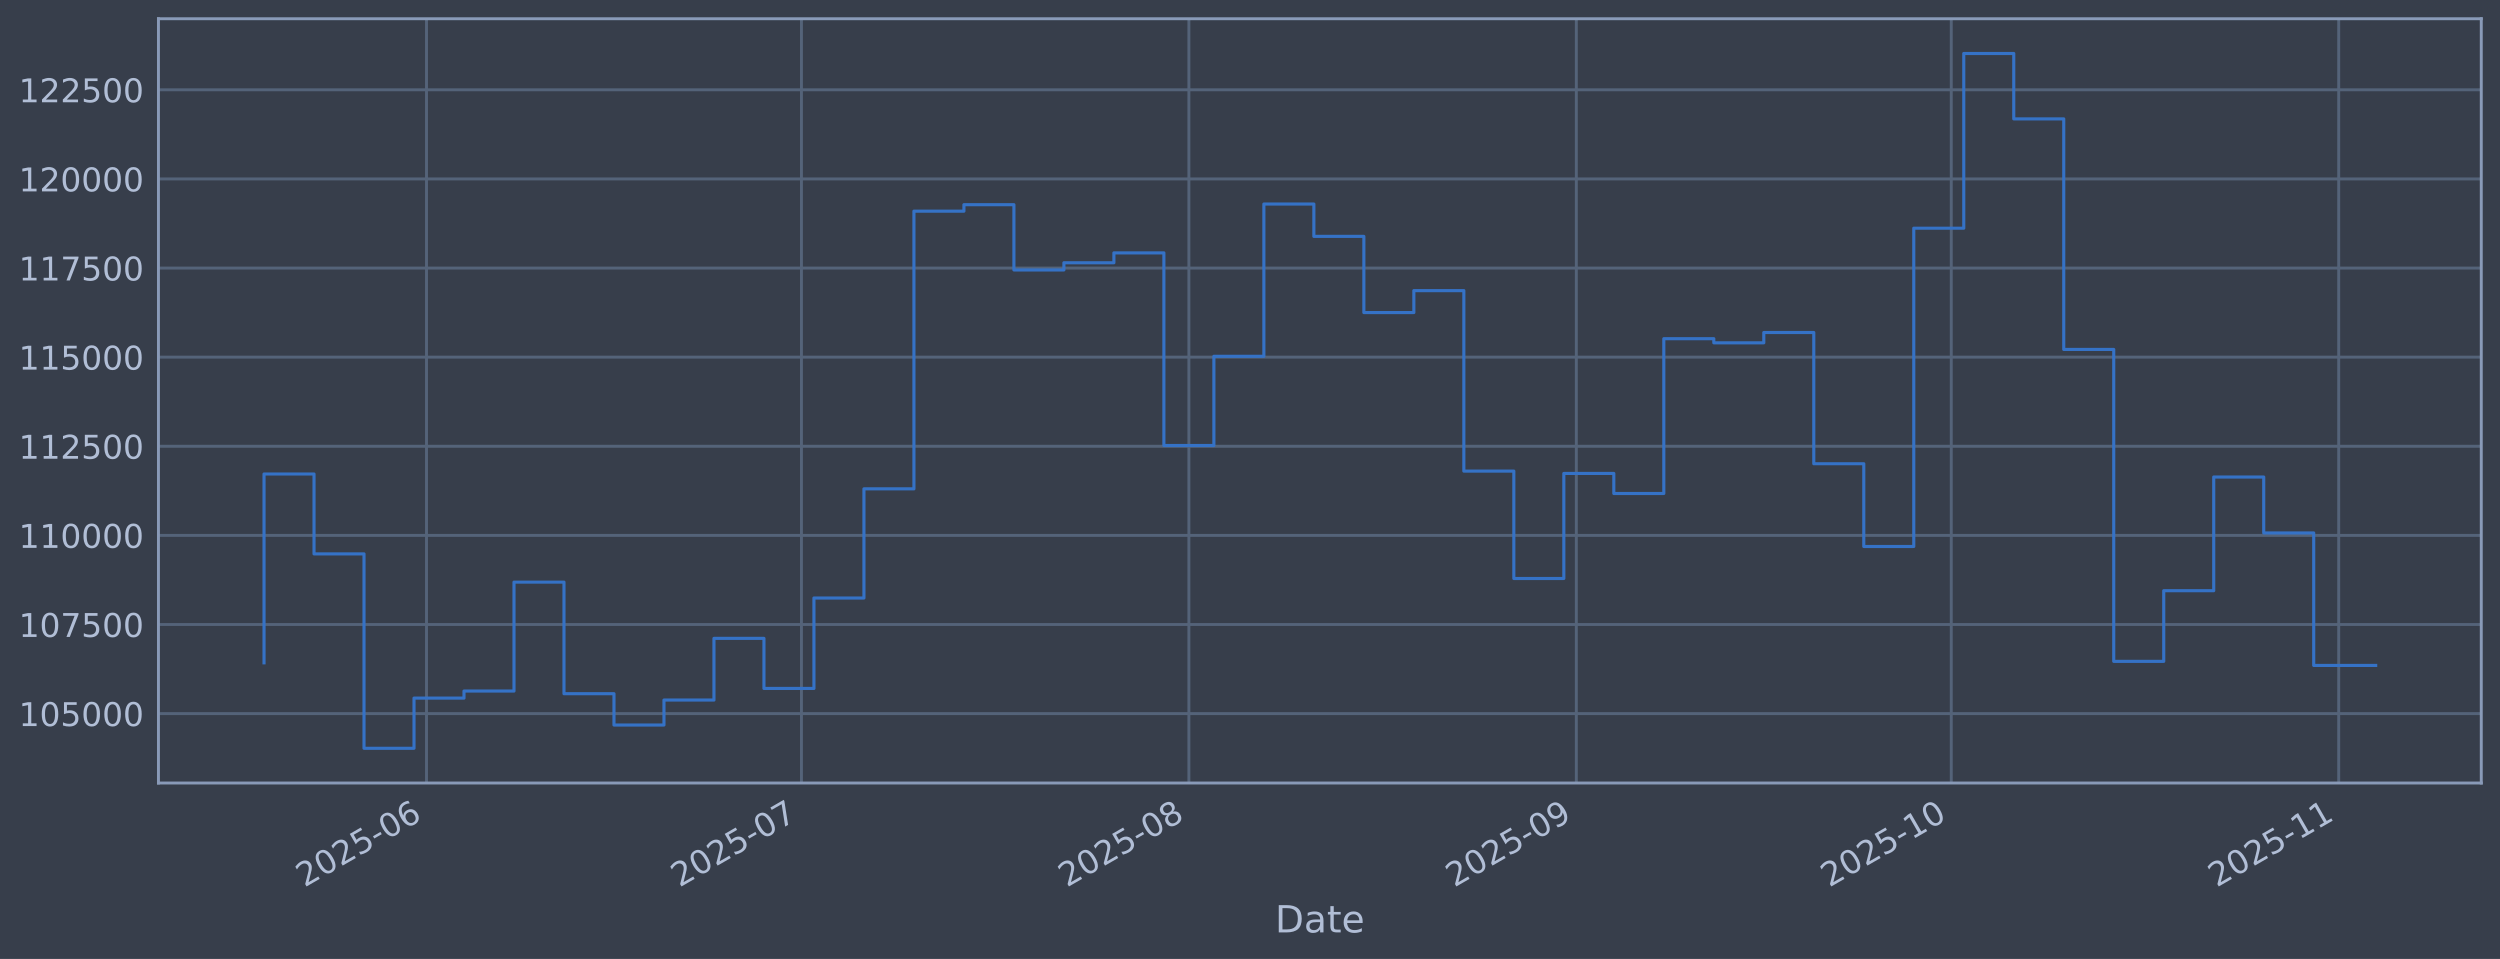
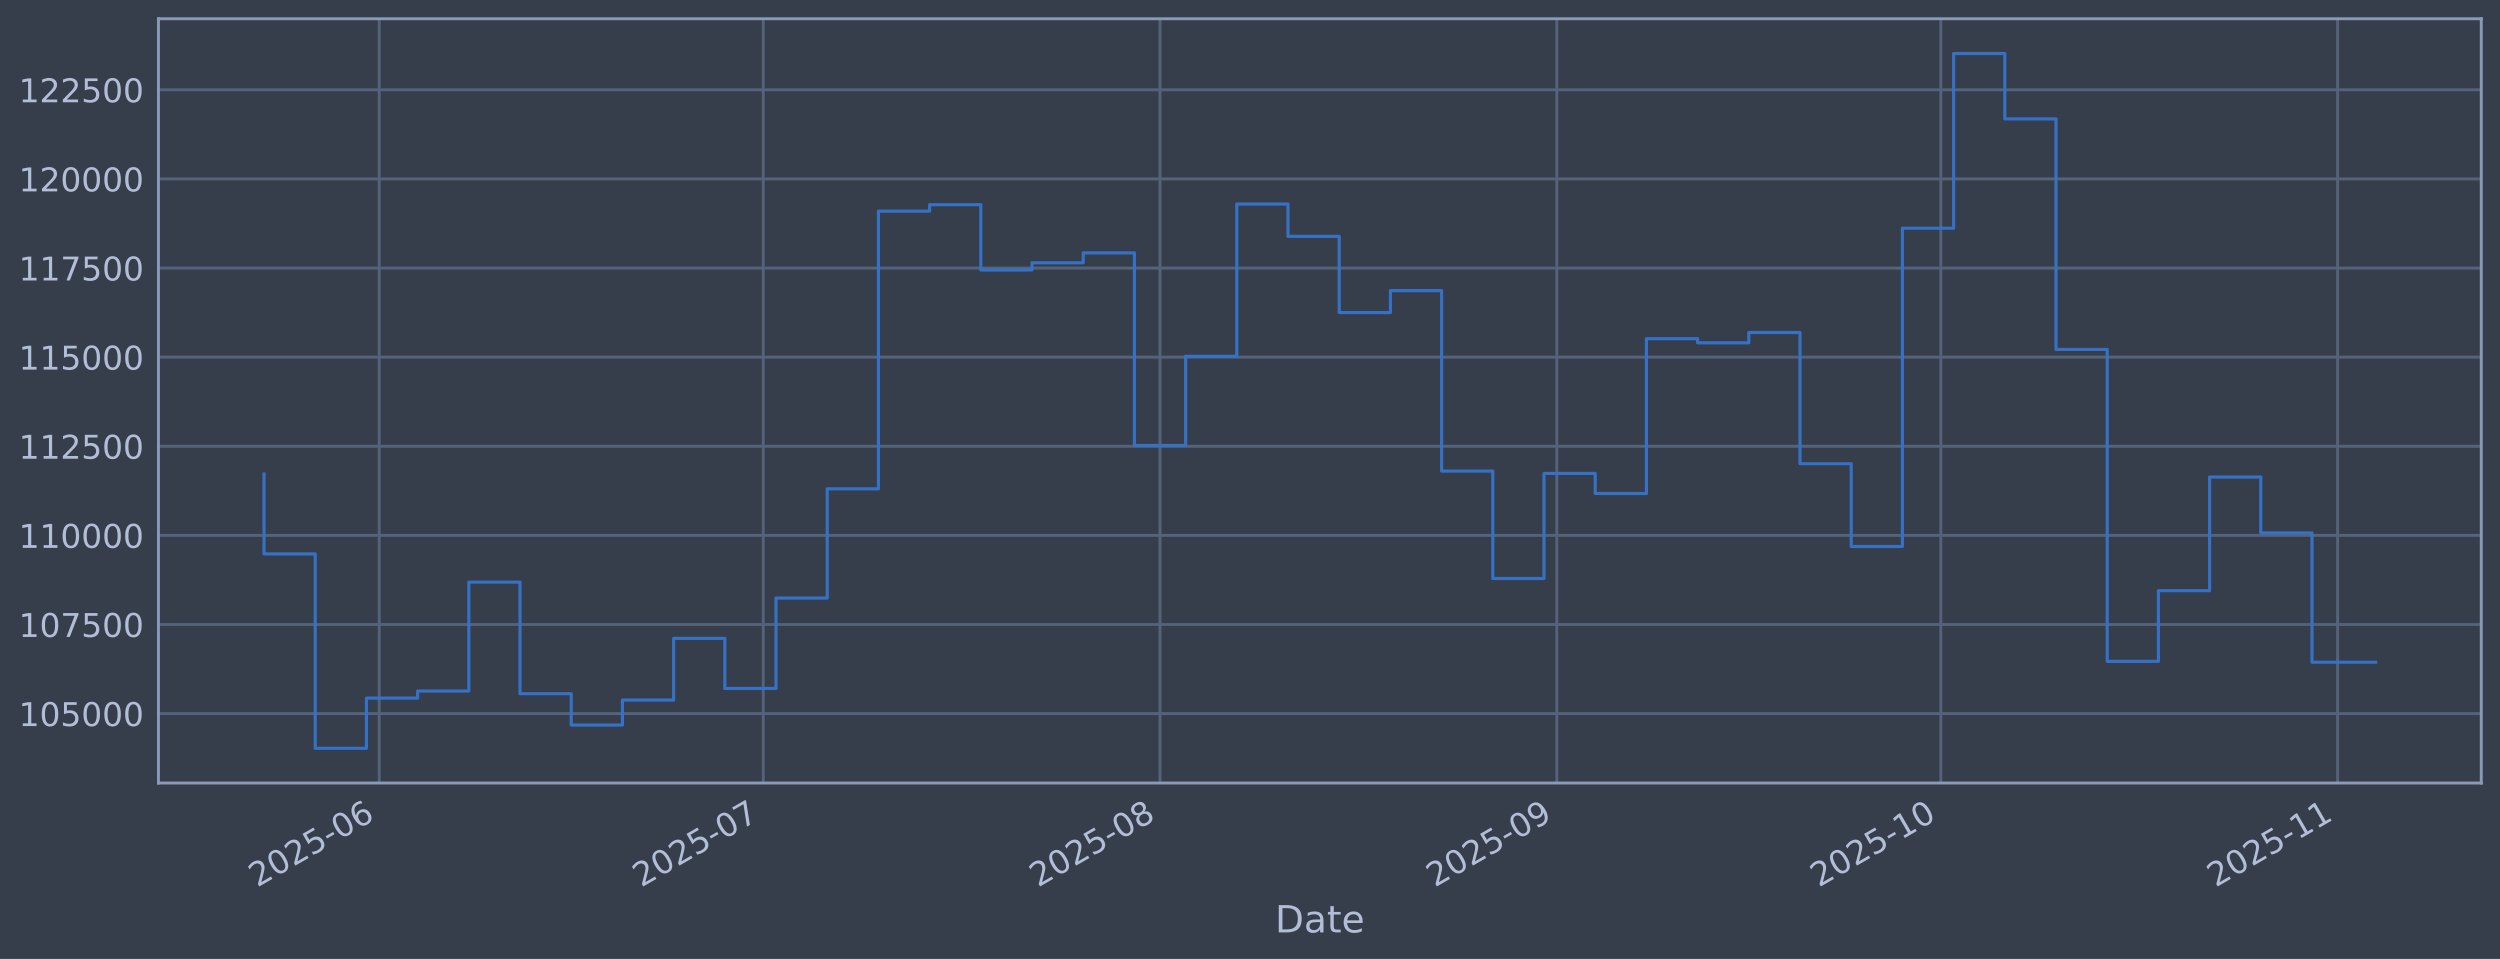
<svg xmlns="http://www.w3.org/2000/svg" xmlns:xlink="http://www.w3.org/1999/xlink" width="960.9pt" height="368.58pt" viewBox="0 0 960.9 368.58" version="1.1">
  <defs>
    <style type="text/css">*{stroke-linejoin: round; stroke-linecap: butt}</style>
  </defs>
  <g id="figure_1">
    <g id="patch_1">
      <path d="M 0 368.58  L 960.9 368.58  L 960.9 0  L 0 0  z " style="fill: #373e4b" />
    </g>
    <g id="axes_1">
      <g id="patch_2">
        <path d="M 60.901 300.96  L 953.701 300.96  L 953.701 7.2  L 60.901 7.2  z " style="fill: #373e4b" />
      </g>
      <g id="matplotlib.axis_1">
        <g id="xtick_1">
          <g id="line2d_1">
-             <path d="M 163.931 300.96  L 163.931 7.2  " clip-path="url(#pdeee689101)" style="fill: none; stroke: #546379; stroke-width: 1.12; stroke-linecap: square" />
+             <path d="M 145.76 300.96  L 145.76 7.2  " clip-path="url(#pcc6e4a29e2)" style="fill: none; stroke: #546379; stroke-width: 1.12; stroke-linecap: square" />
          </g>
          <g id="line2d_2" />
          <g id="text_1">
-             <g style="fill: #b1bed6" transform="translate(117.0278 341.1745) rotate(-30) scale(0.126 -0.126)">
+             <g style="fill: #b1bed6" transform="translate(98.8567 341.1745) rotate(-30) scale(0.126 -0.126)">
              <defs>
                <path id="DejaVuSans-32" d="M 1228 531  L 3431 531  L 3431 0  L 469 0  L 469 531  Q 828 903 1448 1529  Q 2069 2156 2228 2338  Q 2531 2678 2651 2914  Q 2772 3150 2772 3378  Q 2772 3750 2511 3984  Q 2250 4219 1831 4219  Q 1534 4219 1204 4116  Q 875 4013 500 3803  L 500 4441  Q 881 4594 1212 4672  Q 1544 4750 1819 4750  Q 2544 4750 2975 4387  Q 3406 4025 3406 3419  Q 3406 3131 3298 2873  Q 3191 2616 2906 2266  Q 2828 2175 2409 1742  Q 1991 1309 1228 531  z " transform="scale(0.015625)" />
                <path id="DejaVuSans-30" d="M 2034 4250  Q 1547 4250 1301 3770  Q 1056 3291 1056 2328  Q 1056 1369 1301 889  Q 1547 409 2034 409  Q 2525 409 2770 889  Q 3016 1369 3016 2328  Q 3016 3291 2770 3770  Q 2525 4250 2034 4250  z M 2034 4750  Q 2819 4750 3233 4129  Q 3647 3509 3647 2328  Q 3647 1150 3233 529  Q 2819 -91 2034 -91  Q 1250 -91 836 529  Q 422 1150 422 2328  Q 422 3509 836 4129  Q 1250 4750 2034 4750  z " transform="scale(0.015625)" />
                <path id="DejaVuSans-35" d="M 691 4666  L 3169 4666  L 3169 4134  L 1269 4134  L 1269 2991  Q 1406 3038 1543 3061  Q 1681 3084 1819 3084  Q 2600 3084 3056 2656  Q 3513 2228 3513 1497  Q 3513 744 3044 326  Q 2575 -91 1722 -91  Q 1428 -91 1123 -41  Q 819 9 494 109  L 494 744  Q 775 591 1075 516  Q 1375 441 1709 441  Q 2250 441 2565 725  Q 2881 1009 2881 1497  Q 2881 1984 2565 2268  Q 2250 2553 1709 2553  Q 1456 2553 1204 2497  Q 953 2441 691 2322  L 691 4666  z " transform="scale(0.015625)" />
                <path id="DejaVuSans-2d" d="M 313 2009  L 1997 2009  L 1997 1497  L 313 1497  L 313 2009  z " transform="scale(0.015625)" />
                <path id="DejaVuSans-36" d="M 2113 2584  Q 1688 2584 1439 2293  Q 1191 2003 1191 1497  Q 1191 994 1439 701  Q 1688 409 2113 409  Q 2538 409 2786 701  Q 3034 994 3034 1497  Q 3034 2003 2786 2293  Q 2538 2584 2113 2584  z M 3366 4563  L 3366 3988  Q 3128 4100 2886 4159  Q 2644 4219 2406 4219  Q 1781 4219 1451 3797  Q 1122 3375 1075 2522  Q 1259 2794 1537 2939  Q 1816 3084 2150 3084  Q 2853 3084 3261 2657  Q 3669 2231 3669 1497  Q 3669 778 3244 343  Q 2819 -91 2113 -91  Q 1303 -91 875 529  Q 447 1150 447 2328  Q 447 3434 972 4092  Q 1497 4750 2381 4750  Q 2619 4750 2861 4703  Q 3103 4656 3366 4563  z " transform="scale(0.015625)" />
              </defs>
              <use xlink:href="#DejaVuSans-32" />
              <use xlink:href="#DejaVuSans-30" transform="translate(63.62305 0)" />
              <use xlink:href="#DejaVuSans-32" transform="translate(127.2461 0)" />
              <use xlink:href="#DejaVuSans-35" transform="translate(190.8691 0)" />
              <use xlink:href="#DejaVuSans-2d" transform="translate(254.4922 0)" />
              <use xlink:href="#DejaVuSans-30" transform="translate(290.5762 0)" />
              <use xlink:href="#DejaVuSans-36" transform="translate(354.1992 0)" />
            </g>
          </g>
        </g>
        <g id="xtick_2">
          <g id="line2d_3">
-             <path d="M 308.043 300.96  L 308.043 7.2  " clip-path="url(#pdeee689101)" style="fill: none; stroke: #546379; stroke-width: 1.12; stroke-linecap: square" />
+             <path d="M 293.352 300.96  L 293.352 7.2  " clip-path="url(#pcc6e4a29e2)" style="fill: none; stroke: #546379; stroke-width: 1.12; stroke-linecap: square" />
          </g>
          <g id="line2d_4" />
          <g id="text_2">
-             <g style="fill: #b1bed6" transform="translate(261.1402 341.1745) rotate(-30) scale(0.126 -0.126)">
+             <g style="fill: #b1bed6" transform="translate(246.4489 341.1745) rotate(-30) scale(0.126 -0.126)">
              <defs>
                <path id="DejaVuSans-37" d="M 525 4666  L 3525 4666  L 3525 4397  L 1831 0  L 1172 0  L 2766 4134  L 525 4134  L 525 4666  z " transform="scale(0.015625)" />
              </defs>
              <use xlink:href="#DejaVuSans-32" />
              <use xlink:href="#DejaVuSans-30" transform="translate(63.62305 0)" />
              <use xlink:href="#DejaVuSans-32" transform="translate(127.2461 0)" />
              <use xlink:href="#DejaVuSans-35" transform="translate(190.8691 0)" />
              <use xlink:href="#DejaVuSans-2d" transform="translate(254.4922 0)" />
              <use xlink:href="#DejaVuSans-30" transform="translate(290.5762 0)" />
              <use xlink:href="#DejaVuSans-37" transform="translate(354.1992 0)" />
            </g>
          </g>
        </g>
        <g id="xtick_3">
          <g id="line2d_5">
-             <path d="M 456.96 300.96  L 456.96 7.2  " clip-path="url(#pdeee689101)" style="fill: none; stroke: #546379; stroke-width: 1.12; stroke-linecap: square" />
+             <path d="M 445.864 300.96  L 445.864 7.2  " clip-path="url(#pcc6e4a29e2)" style="fill: none; stroke: #546379; stroke-width: 1.12; stroke-linecap: square" />
          </g>
          <g id="line2d_6" />
          <g id="text_3">
-             <g style="fill: #b1bed6" transform="translate(410.0564 341.1745) rotate(-30) scale(0.126 -0.126)">
+             <g style="fill: #b1bed6" transform="translate(398.9608 341.1745) rotate(-30) scale(0.126 -0.126)">
              <defs>
                <path id="DejaVuSans-38" d="M 2034 2216  Q 1584 2216 1326 1975  Q 1069 1734 1069 1313  Q 1069 891 1326 650  Q 1584 409 2034 409  Q 2484 409 2743 651  Q 3003 894 3003 1313  Q 3003 1734 2745 1975  Q 2488 2216 2034 2216  z M 1403 2484  Q 997 2584 770 2862  Q 544 3141 544 3541  Q 544 4100 942 4425  Q 1341 4750 2034 4750  Q 2731 4750 3128 4425  Q 3525 4100 3525 3541  Q 3525 3141 3298 2862  Q 3072 2584 2669 2484  Q 3125 2378 3379 2068  Q 3634 1759 3634 1313  Q 3634 634 3220 271  Q 2806 -91 2034 -91  Q 1263 -91 848 271  Q 434 634 434 1313  Q 434 1759 690 2068  Q 947 2378 1403 2484  z M 1172 3481  Q 1172 3119 1398 2916  Q 1625 2713 2034 2713  Q 2441 2713 2670 2916  Q 2900 3119 2900 3481  Q 2900 3844 2670 4047  Q 2441 4250 2034 4250  Q 1625 4250 1398 4047  Q 1172 3844 1172 3481  z " transform="scale(0.015625)" />
              </defs>
              <use xlink:href="#DejaVuSans-32" />
              <use xlink:href="#DejaVuSans-30" transform="translate(63.62305 0)" />
              <use xlink:href="#DejaVuSans-32" transform="translate(127.2461 0)" />
              <use xlink:href="#DejaVuSans-35" transform="translate(190.8691 0)" />
              <use xlink:href="#DejaVuSans-2d" transform="translate(254.4922 0)" />
              <use xlink:href="#DejaVuSans-30" transform="translate(290.5762 0)" />
              <use xlink:href="#DejaVuSans-38" transform="translate(354.1992 0)" />
            </g>
          </g>
        </g>
        <g id="xtick_4">
          <g id="line2d_7">
-             <path d="M 605.876 300.96  L 605.876 7.2  " clip-path="url(#pdeee689101)" style="fill: none; stroke: #546379; stroke-width: 1.12; stroke-linecap: square" />
+             <path d="M 598.376 300.96  L 598.376 7.2  " clip-path="url(#pcc6e4a29e2)" style="fill: none; stroke: #546379; stroke-width: 1.12; stroke-linecap: square" />
          </g>
          <g id="line2d_8" />
          <g id="text_4">
-             <g style="fill: #b1bed6" transform="translate(558.9726 341.1745) rotate(-30) scale(0.126 -0.126)">
+             <g style="fill: #b1bed6" transform="translate(551.4727 341.1745) rotate(-30) scale(0.126 -0.126)">
              <defs>
                <path id="DejaVuSans-39" d="M 703 97  L 703 672  Q 941 559 1184 500  Q 1428 441 1663 441  Q 2288 441 2617 861  Q 2947 1281 2994 2138  Q 2813 1869 2534 1725  Q 2256 1581 1919 1581  Q 1219 1581 811 2004  Q 403 2428 403 3163  Q 403 3881 828 4315  Q 1253 4750 1959 4750  Q 2769 4750 3195 4129  Q 3622 3509 3622 2328  Q 3622 1225 3098 567  Q 2575 -91 1691 -91  Q 1453 -91 1209 -44  Q 966 3 703 97  z M 1959 2075  Q 2384 2075 2632 2365  Q 2881 2656 2881 3163  Q 2881 3666 2632 3958  Q 2384 4250 1959 4250  Q 1534 4250 1286 3958  Q 1038 3666 1038 3163  Q 1038 2656 1286 2365  Q 1534 2075 1959 2075  z " transform="scale(0.015625)" />
              </defs>
              <use xlink:href="#DejaVuSans-32" />
              <use xlink:href="#DejaVuSans-30" transform="translate(63.62305 0)" />
              <use xlink:href="#DejaVuSans-32" transform="translate(127.2461 0)" />
              <use xlink:href="#DejaVuSans-35" transform="translate(190.8691 0)" />
              <use xlink:href="#DejaVuSans-2d" transform="translate(254.4922 0)" />
              <use xlink:href="#DejaVuSans-30" transform="translate(290.5762 0)" />
              <use xlink:href="#DejaVuSans-39" transform="translate(354.1992 0)" />
            </g>
          </g>
        </g>
        <g id="xtick_5">
          <g id="line2d_9">
-             <path d="M 749.988 300.96  L 749.988 7.2  " clip-path="url(#pdeee689101)" style="fill: none; stroke: #546379; stroke-width: 1.12; stroke-linecap: square" />
+             <path d="M 745.968 300.96  L 745.968 7.2  " clip-path="url(#pcc6e4a29e2)" style="fill: none; stroke: #546379; stroke-width: 1.12; stroke-linecap: square" />
          </g>
          <g id="line2d_10" />
          <g id="text_5">
-             <g style="fill: #b1bed6" transform="translate(703.085 341.1745) rotate(-30) scale(0.126 -0.126)">
+             <g style="fill: #b1bed6" transform="translate(699.0649 341.1745) rotate(-30) scale(0.126 -0.126)">
              <defs>
                <path id="DejaVuSans-31" d="M 794 531  L 1825 531  L 1825 4091  L 703 3866  L 703 4441  L 1819 4666  L 2450 4666  L 2450 531  L 3481 531  L 3481 0  L 794 0  L 794 531  z " transform="scale(0.015625)" />
              </defs>
              <use xlink:href="#DejaVuSans-32" />
              <use xlink:href="#DejaVuSans-30" transform="translate(63.62305 0)" />
              <use xlink:href="#DejaVuSans-32" transform="translate(127.2461 0)" />
              <use xlink:href="#DejaVuSans-35" transform="translate(190.8691 0)" />
              <use xlink:href="#DejaVuSans-2d" transform="translate(254.4922 0)" />
              <use xlink:href="#DejaVuSans-31" transform="translate(290.5762 0)" />
              <use xlink:href="#DejaVuSans-30" transform="translate(354.1992 0)" />
            </g>
          </g>
        </g>
        <g id="xtick_6">
          <g id="line2d_11">
-             <path d="M 898.905 300.96  L 898.905 7.2  " clip-path="url(#pdeee689101)" style="fill: none; stroke: #546379; stroke-width: 1.12; stroke-linecap: square" />
+             <path d="M 898.48 300.96  L 898.48 7.2  " clip-path="url(#pcc6e4a29e2)" style="fill: none; stroke: #546379; stroke-width: 1.12; stroke-linecap: square" />
          </g>
          <g id="line2d_12" />
          <g id="text_6">
-             <g style="fill: #b1bed6" transform="translate(852.0012 341.1745) rotate(-30) scale(0.126 -0.126)">
+             <g style="fill: #b1bed6" transform="translate(851.5768 341.1745) rotate(-30) scale(0.126 -0.126)">
              <use xlink:href="#DejaVuSans-32" />
              <use xlink:href="#DejaVuSans-30" transform="translate(63.62305 0)" />
              <use xlink:href="#DejaVuSans-32" transform="translate(127.2461 0)" />
              <use xlink:href="#DejaVuSans-35" transform="translate(190.8691 0)" />
              <use xlink:href="#DejaVuSans-2d" transform="translate(254.4922 0)" />
              <use xlink:href="#DejaVuSans-31" transform="translate(290.5762 0)" />
              <use xlink:href="#DejaVuSans-31" transform="translate(354.1992 0)" />
            </g>
          </g>
        </g>
        <g id="text_7">
          <g style="fill: #b1bed6" transform="translate(490.0914 358.3856) scale(0.144 -0.144)">
            <defs>
              <path id="DejaVuSans-44" d="M 1259 4147  L 1259 519  L 2022 519  Q 2988 519 3436 956  Q 3884 1394 3884 2338  Q 3884 3275 3436 3711  Q 2988 4147 2022 4147  L 1259 4147  z M 628 4666  L 1925 4666  Q 3281 4666 3915 4102  Q 4550 3538 4550 2338  Q 4550 1131 3912 565  Q 3275 0 1925 0  L 628 0  L 628 4666  z " transform="scale(0.015625)" />
              <path id="DejaVuSans-61" d="M 2194 1759  Q 1497 1759 1228 1600  Q 959 1441 959 1056  Q 959 750 1161 570  Q 1363 391 1709 391  Q 2188 391 2477 730  Q 2766 1069 2766 1631  L 2766 1759  L 2194 1759  z M 3341 1997  L 3341 0  L 2766 0  L 2766 531  Q 2569 213 2275 61  Q 1981 -91 1556 -91  Q 1019 -91 701 211  Q 384 513 384 1019  Q 384 1609 779 1909  Q 1175 2209 1959 2209  L 2766 2209  L 2766 2266  Q 2766 2663 2505 2880  Q 2244 3097 1772 3097  Q 1472 3097 1187 3025  Q 903 2953 641 2809  L 641 3341  Q 956 3463 1253 3523  Q 1550 3584 1831 3584  Q 2591 3584 2966 3190  Q 3341 2797 3341 1997  z " transform="scale(0.015625)" />
              <path id="DejaVuSans-74" d="M 1172 4494  L 1172 3500  L 2356 3500  L 2356 3053  L 1172 3053  L 1172 1153  Q 1172 725 1289 603  Q 1406 481 1766 481  L 2356 481  L 2356 0  L 1766 0  Q 1100 0 847 248  Q 594 497 594 1153  L 594 3053  L 172 3053  L 172 3500  L 594 3500  L 594 4494  L 1172 4494  z " transform="scale(0.015625)" />
              <path id="DejaVuSans-65" d="M 3597 1894  L 3597 1613  L 953 1613  Q 991 1019 1311 708  Q 1631 397 2203 397  Q 2534 397 2845 478  Q 3156 559 3463 722  L 3463 178  Q 3153 47 2828 -22  Q 2503 -91 2169 -91  Q 1331 -91 842 396  Q 353 884 353 1716  Q 353 2575 817 3079  Q 1281 3584 2069 3584  Q 2775 3584 3186 3129  Q 3597 2675 3597 1894  z M 3022 2063  Q 3016 2534 2758 2815  Q 2500 3097 2075 3097  Q 1594 3097 1305 2825  Q 1016 2553 972 2059  L 3022 2063  z " transform="scale(0.015625)" />
            </defs>
            <use xlink:href="#DejaVuSans-44" />
            <use xlink:href="#DejaVuSans-61" transform="translate(77.00195 0)" />
            <use xlink:href="#DejaVuSans-74" transform="translate(138.2812 0)" />
            <use xlink:href="#DejaVuSans-65" transform="translate(177.4902 0)" />
          </g>
        </g>
      </g>
      <g id="matplotlib.axis_2">
        <g id="ytick_1">
          <g id="line2d_13">
-             <path d="M 60.901 274.286  L 953.701 274.286  " clip-path="url(#pdeee689101)" style="fill: none; stroke: #546379; stroke-width: 1.12; stroke-linecap: square" />
+             <path d="M 60.901 274.286  L 953.701 274.286  " clip-path="url(#pcc6e4a29e2)" style="fill: none; stroke: #546379; stroke-width: 1.12; stroke-linecap: square" />
          </g>
          <g id="line2d_14" />
          <g id="text_8">
            <g style="fill: #b1bed6" transform="translate(7.2 279.0725) scale(0.126 -0.126)">
              <use xlink:href="#DejaVuSans-31" />
              <use xlink:href="#DejaVuSans-30" transform="translate(63.62305 0)" />
              <use xlink:href="#DejaVuSans-35" transform="translate(127.2461 0)" />
              <use xlink:href="#DejaVuSans-30" transform="translate(190.8691 0)" />
              <use xlink:href="#DejaVuSans-30" transform="translate(254.4922 0)" />
              <use xlink:href="#DejaVuSans-30" transform="translate(318.1152 0)" />
            </g>
          </g>
        </g>
        <g id="ytick_2">
          <g id="line2d_15">
-             <path d="M 60.901 240.033  L 953.701 240.033  " clip-path="url(#pdeee689101)" style="fill: none; stroke: #546379; stroke-width: 1.12; stroke-linecap: square" />
+             <path d="M 60.901 240.033  L 953.701 240.033  " clip-path="url(#pcc6e4a29e2)" style="fill: none; stroke: #546379; stroke-width: 1.12; stroke-linecap: square" />
          </g>
          <g id="line2d_16" />
          <g id="text_9">
            <g style="fill: #b1bed6" transform="translate(7.2 244.8204) scale(0.126 -0.126)">
              <use xlink:href="#DejaVuSans-31" />
              <use xlink:href="#DejaVuSans-30" transform="translate(63.62305 0)" />
              <use xlink:href="#DejaVuSans-37" transform="translate(127.2461 0)" />
              <use xlink:href="#DejaVuSans-35" transform="translate(190.8691 0)" />
              <use xlink:href="#DejaVuSans-30" transform="translate(254.4922 0)" />
              <use xlink:href="#DejaVuSans-30" transform="translate(318.1152 0)" />
            </g>
          </g>
        </g>
        <g id="ytick_3">
          <g id="line2d_17">
-             <path d="M 60.901 205.781  L 953.701 205.781  " clip-path="url(#pdeee689101)" style="fill: none; stroke: #546379; stroke-width: 1.12; stroke-linecap: square" />
+             <path d="M 60.901 205.781  L 953.701 205.781  " clip-path="url(#pcc6e4a29e2)" style="fill: none; stroke: #546379; stroke-width: 1.12; stroke-linecap: square" />
          </g>
          <g id="line2d_18" />
          <g id="text_10">
            <g style="fill: #b1bed6" transform="translate(7.2 210.5682) scale(0.126 -0.126)">
              <use xlink:href="#DejaVuSans-31" />
              <use xlink:href="#DejaVuSans-31" transform="translate(63.62305 0)" />
              <use xlink:href="#DejaVuSans-30" transform="translate(127.2461 0)" />
              <use xlink:href="#DejaVuSans-30" transform="translate(190.8691 0)" />
              <use xlink:href="#DejaVuSans-30" transform="translate(254.4922 0)" />
              <use xlink:href="#DejaVuSans-30" transform="translate(318.1152 0)" />
            </g>
          </g>
        </g>
        <g id="ytick_4">
          <g id="line2d_19">
-             <path d="M 60.901 171.529  L 953.701 171.529  " clip-path="url(#pdeee689101)" style="fill: none; stroke: #546379; stroke-width: 1.12; stroke-linecap: square" />
+             <path d="M 60.901 171.529  L 953.701 171.529  " clip-path="url(#pcc6e4a29e2)" style="fill: none; stroke: #546379; stroke-width: 1.12; stroke-linecap: square" />
          </g>
          <g id="line2d_20" />
          <g id="text_11">
            <g style="fill: #b1bed6" transform="translate(7.2 176.316) scale(0.126 -0.126)">
              <use xlink:href="#DejaVuSans-31" />
              <use xlink:href="#DejaVuSans-31" transform="translate(63.62305 0)" />
              <use xlink:href="#DejaVuSans-32" transform="translate(127.2461 0)" />
              <use xlink:href="#DejaVuSans-35" transform="translate(190.8691 0)" />
              <use xlink:href="#DejaVuSans-30" transform="translate(254.4922 0)" />
              <use xlink:href="#DejaVuSans-30" transform="translate(318.1152 0)" />
            </g>
          </g>
        </g>
        <g id="ytick_5">
          <g id="line2d_21">
-             <path d="M 60.901 137.277  L 953.701 137.277  " clip-path="url(#pdeee689101)" style="fill: none; stroke: #546379; stroke-width: 1.12; stroke-linecap: square" />
+             <path d="M 60.901 137.277  L 953.701 137.277  " clip-path="url(#pcc6e4a29e2)" style="fill: none; stroke: #546379; stroke-width: 1.12; stroke-linecap: square" />
          </g>
          <g id="line2d_22" />
          <g id="text_12">
            <g style="fill: #b1bed6" transform="translate(7.2 142.0639) scale(0.126 -0.126)">
              <use xlink:href="#DejaVuSans-31" />
              <use xlink:href="#DejaVuSans-31" transform="translate(63.62305 0)" />
              <use xlink:href="#DejaVuSans-35" transform="translate(127.2461 0)" />
              <use xlink:href="#DejaVuSans-30" transform="translate(190.8691 0)" />
              <use xlink:href="#DejaVuSans-30" transform="translate(254.4922 0)" />
              <use xlink:href="#DejaVuSans-30" transform="translate(318.1152 0)" />
            </g>
          </g>
        </g>
        <g id="ytick_6">
          <g id="line2d_23">
-             <path d="M 60.901 103.025  L 953.701 103.025  " clip-path="url(#pdeee689101)" style="fill: none; stroke: #546379; stroke-width: 1.12; stroke-linecap: square" />
+             <path d="M 60.901 103.025  L 953.701 103.025  " clip-path="url(#pcc6e4a29e2)" style="fill: none; stroke: #546379; stroke-width: 1.12; stroke-linecap: square" />
          </g>
          <g id="line2d_24" />
          <g id="text_13">
            <g style="fill: #b1bed6" transform="translate(7.2 107.8117) scale(0.126 -0.126)">
              <use xlink:href="#DejaVuSans-31" />
              <use xlink:href="#DejaVuSans-31" transform="translate(63.62305 0)" />
              <use xlink:href="#DejaVuSans-37" transform="translate(127.2461 0)" />
              <use xlink:href="#DejaVuSans-35" transform="translate(190.8691 0)" />
              <use xlink:href="#DejaVuSans-30" transform="translate(254.4922 0)" />
              <use xlink:href="#DejaVuSans-30" transform="translate(318.1152 0)" />
            </g>
          </g>
        </g>
        <g id="ytick_7">
          <g id="line2d_25">
-             <path d="M 60.901 68.773  L 953.701 68.773  " clip-path="url(#pdeee689101)" style="fill: none; stroke: #546379; stroke-width: 1.12; stroke-linecap: square" />
+             <path d="M 60.901 68.773  L 953.701 68.773  " clip-path="url(#pcc6e4a29e2)" style="fill: none; stroke: #546379; stroke-width: 1.12; stroke-linecap: square" />
          </g>
          <g id="line2d_26" />
          <g id="text_14">
            <g style="fill: #b1bed6" transform="translate(7.2 73.55953) scale(0.126 -0.126)">
              <use xlink:href="#DejaVuSans-31" />
              <use xlink:href="#DejaVuSans-32" transform="translate(63.62305 0)" />
              <use xlink:href="#DejaVuSans-30" transform="translate(127.2461 0)" />
              <use xlink:href="#DejaVuSans-30" transform="translate(190.8691 0)" />
              <use xlink:href="#DejaVuSans-30" transform="translate(254.4922 0)" />
              <use xlink:href="#DejaVuSans-30" transform="translate(318.1152 0)" />
            </g>
          </g>
        </g>
        <g id="ytick_8">
          <g id="line2d_27">
-             <path d="M 60.901 34.52  L 953.701 34.52  " clip-path="url(#pdeee689101)" style="fill: none; stroke: #546379; stroke-width: 1.12; stroke-linecap: square" />
+             <path d="M 60.901 34.52  L 953.701 34.52  " clip-path="url(#pcc6e4a29e2)" style="fill: none; stroke: #546379; stroke-width: 1.12; stroke-linecap: square" />
          </g>
          <g id="line2d_28" />
          <g id="text_15">
            <g style="fill: #b1bed6" transform="translate(7.2 39.30736) scale(0.126 -0.126)">
              <use xlink:href="#DejaVuSans-31" />
              <use xlink:href="#DejaVuSans-32" transform="translate(63.62305 0)" />
              <use xlink:href="#DejaVuSans-32" transform="translate(127.2461 0)" />
              <use xlink:href="#DejaVuSans-35" transform="translate(190.8691 0)" />
              <use xlink:href="#DejaVuSans-30" transform="translate(254.4922 0)" />
              <use xlink:href="#DejaVuSans-30" transform="translate(318.1152 0)" />
            </g>
          </g>
        </g>
      </g>
      <g id="line2d_29">
-         <path d="M 101.482 254.765  L 101.482 182.186  L 120.697 182.186  L 120.697 212.888  L 139.912 212.888  L 139.912 287.607  L 159.127 287.607  L 159.127 268.333  L 178.342 268.333  L 178.342 265.613  L 197.557 265.613  L 197.557 223.75  L 216.772 223.75  L 216.772 266.631  L 235.987 266.631  L 235.987 278.665  L 255.202 278.665  L 255.202 269.075  L 274.417 269.075  L 274.417 245.372  L 293.632 245.372  L 293.632 264.615  L 312.847 264.615  L 312.847 229.852  L 332.062 229.852  L 332.062 187.898  L 351.277 187.898  L 351.277 81.166  L 370.492 81.166  L 370.492 78.68  L 389.707 78.68  L 389.707 103.754  L 408.922 103.754  L 408.922 100.992  L 428.137 100.992  L 428.137 97.194  L 447.352 97.194  L 447.352 171.232  L 466.567 171.232  L 466.567 136.942  L 485.782 136.942  L 485.782 78.426  L 504.997 78.426  L 504.997 90.86  L 524.212 90.86  L 524.212 120.135  L 543.427 120.135  L 543.427 111.698  L 562.642 111.698  L 562.642 181.072  L 581.857 181.072  L 581.857 222.348  L 601.072 222.348  L 601.072 181.975  L 620.287 181.975  L 620.287 189.676  L 639.502 189.676  L 639.502 130.184  L 658.717 130.184  L 658.717 131.764  L 677.932 131.764  L 677.932 127.804  L 697.147 127.804  L 697.147 178.239  L 716.362 178.239  L 716.362 210.044  L 735.577 210.044  L 735.577 87.711  L 754.792 87.711  L 754.792 20.553  L 774.007 20.553  L 774.007 45.695  L 793.222 45.695  L 793.222 134.311  L 812.437 134.311  L 812.437 254.199  L 831.652 254.199  L 831.652 227.044  L 850.867 227.044  L 850.867 183.344  L 870.082 183.344  L 870.082 204.842  L 889.297 204.842  L 889.297 255.764  L 913.119 255.764  " clip-path="url(#pdeee689101)" style="fill: none; stroke: #3572c6; stroke-width: 1.2; stroke-linecap: square" />
+         <path d="M 101.482 182.186  L 101.482 212.888  L 121.161 212.888  L 121.161 287.607  L 140.84 287.607  L 140.84 268.333  L 160.519 268.333  L 160.519 265.613  L 180.198 265.613  L 180.198 223.75  L 199.877 223.75  L 199.877 266.631  L 219.556 266.631  L 219.556 278.665  L 239.235 278.665  L 239.235 269.075  L 258.914 269.075  L 258.914 245.372  L 278.593 245.372  L 278.593 264.615  L 298.272 264.615  L 298.272 229.852  L 317.951 229.852  L 317.951 187.898  L 337.63 187.898  L 337.63 81.166  L 357.309 81.166  L 357.309 78.68  L 376.988 78.68  L 376.988 103.754  L 396.667 103.754  L 396.667 100.992  L 416.346 100.992  L 416.346 97.194  L 436.025 97.194  L 436.025 171.232  L 455.704 171.232  L 455.704 136.942  L 475.382 136.942  L 475.382 78.426  L 495.061 78.426  L 495.061 90.86  L 514.74 90.86  L 514.74 120.135  L 534.419 120.135  L 534.419 111.698  L 554.098 111.698  L 554.098 181.072  L 573.777 181.072  L 573.777 222.348  L 593.456 222.348  L 593.456 181.975  L 613.135 181.975  L 613.135 189.676  L 632.814 189.676  L 632.814 130.184  L 652.493 130.184  L 652.493 131.764  L 672.172 131.764  L 672.172 127.804  L 691.851 127.804  L 691.851 178.239  L 711.53 178.239  L 711.53 210.044  L 731.209 210.044  L 731.209 87.711  L 750.888 87.711  L 750.888 20.553  L 770.567 20.553  L 770.567 45.695  L 790.246 45.695  L 790.246 134.311  L 809.925 134.311  L 809.925 254.199  L 829.604 254.199  L 829.604 227.044  L 849.283 227.044  L 849.283 183.344  L 868.962 183.344  L 868.962 204.842  L 888.641 204.842  L 888.641 254.523  L 913.119 254.523  " clip-path="url(#pcc6e4a29e2)" style="fill: none; stroke: #3572c6; stroke-width: 1.2; stroke-linecap: square" />
      </g>
      <g id="patch_3">
        <path d="M 60.901 300.96  L 60.901 7.2  " style="fill: none; stroke: #899ab8; stroke-width: 1.12; stroke-linejoin: miter; stroke-linecap: square" />
      </g>
      <g id="patch_4">
        <path d="M 953.701 300.96  L 953.701 7.2  " style="fill: none; stroke: #899ab8; stroke-width: 1.12; stroke-linejoin: miter; stroke-linecap: square" />
      </g>
      <g id="patch_5">
        <path d="M 60.901 300.96  L 953.701 300.96  " style="fill: none; stroke: #899ab8; stroke-width: 1.12; stroke-linejoin: miter; stroke-linecap: square" />
      </g>
      <g id="patch_6">
        <path d="M 60.901 7.2  L 953.701 7.2  " style="fill: none; stroke: #899ab8; stroke-width: 1.12; stroke-linejoin: miter; stroke-linecap: square" />
      </g>
    </g>
  </g>
  <defs>
-     <clipPath id="pdeee689101">
+     <clipPath id="pcc6e4a29e2">
      <rect x="60.901" y="7.2" width="892.8" height="293.76" />
    </clipPath>
  </defs>
</svg>
